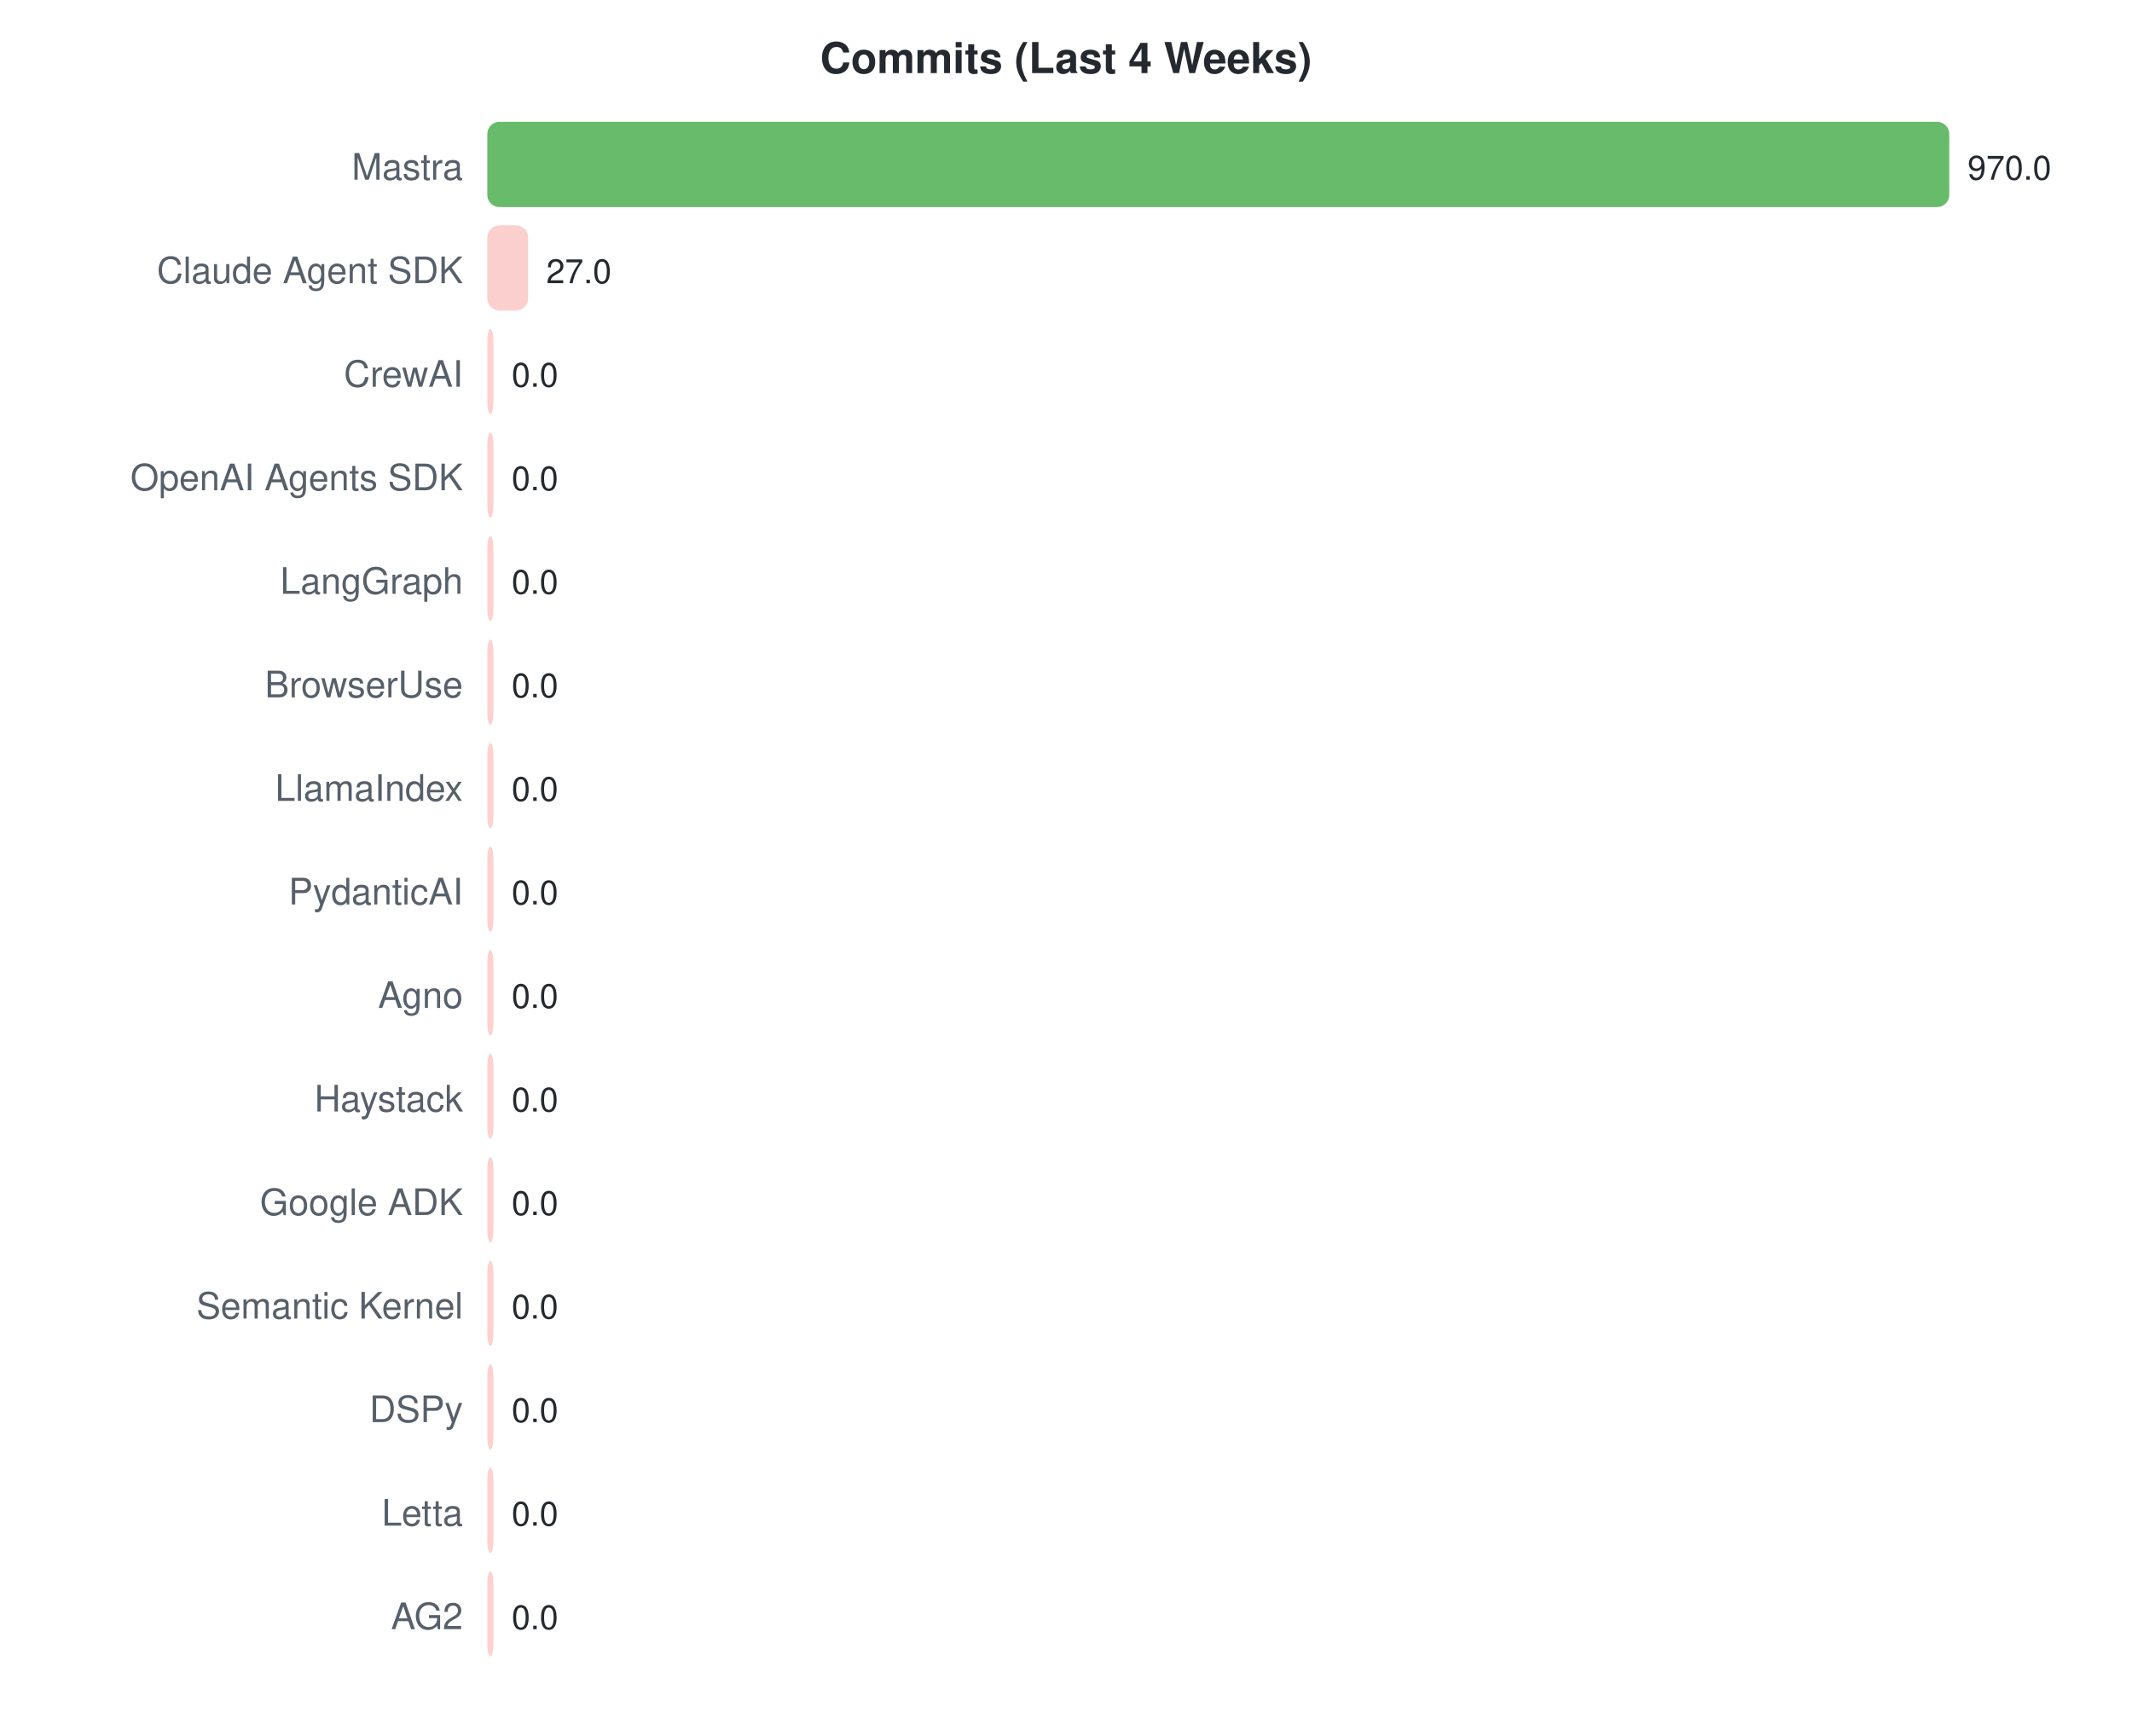
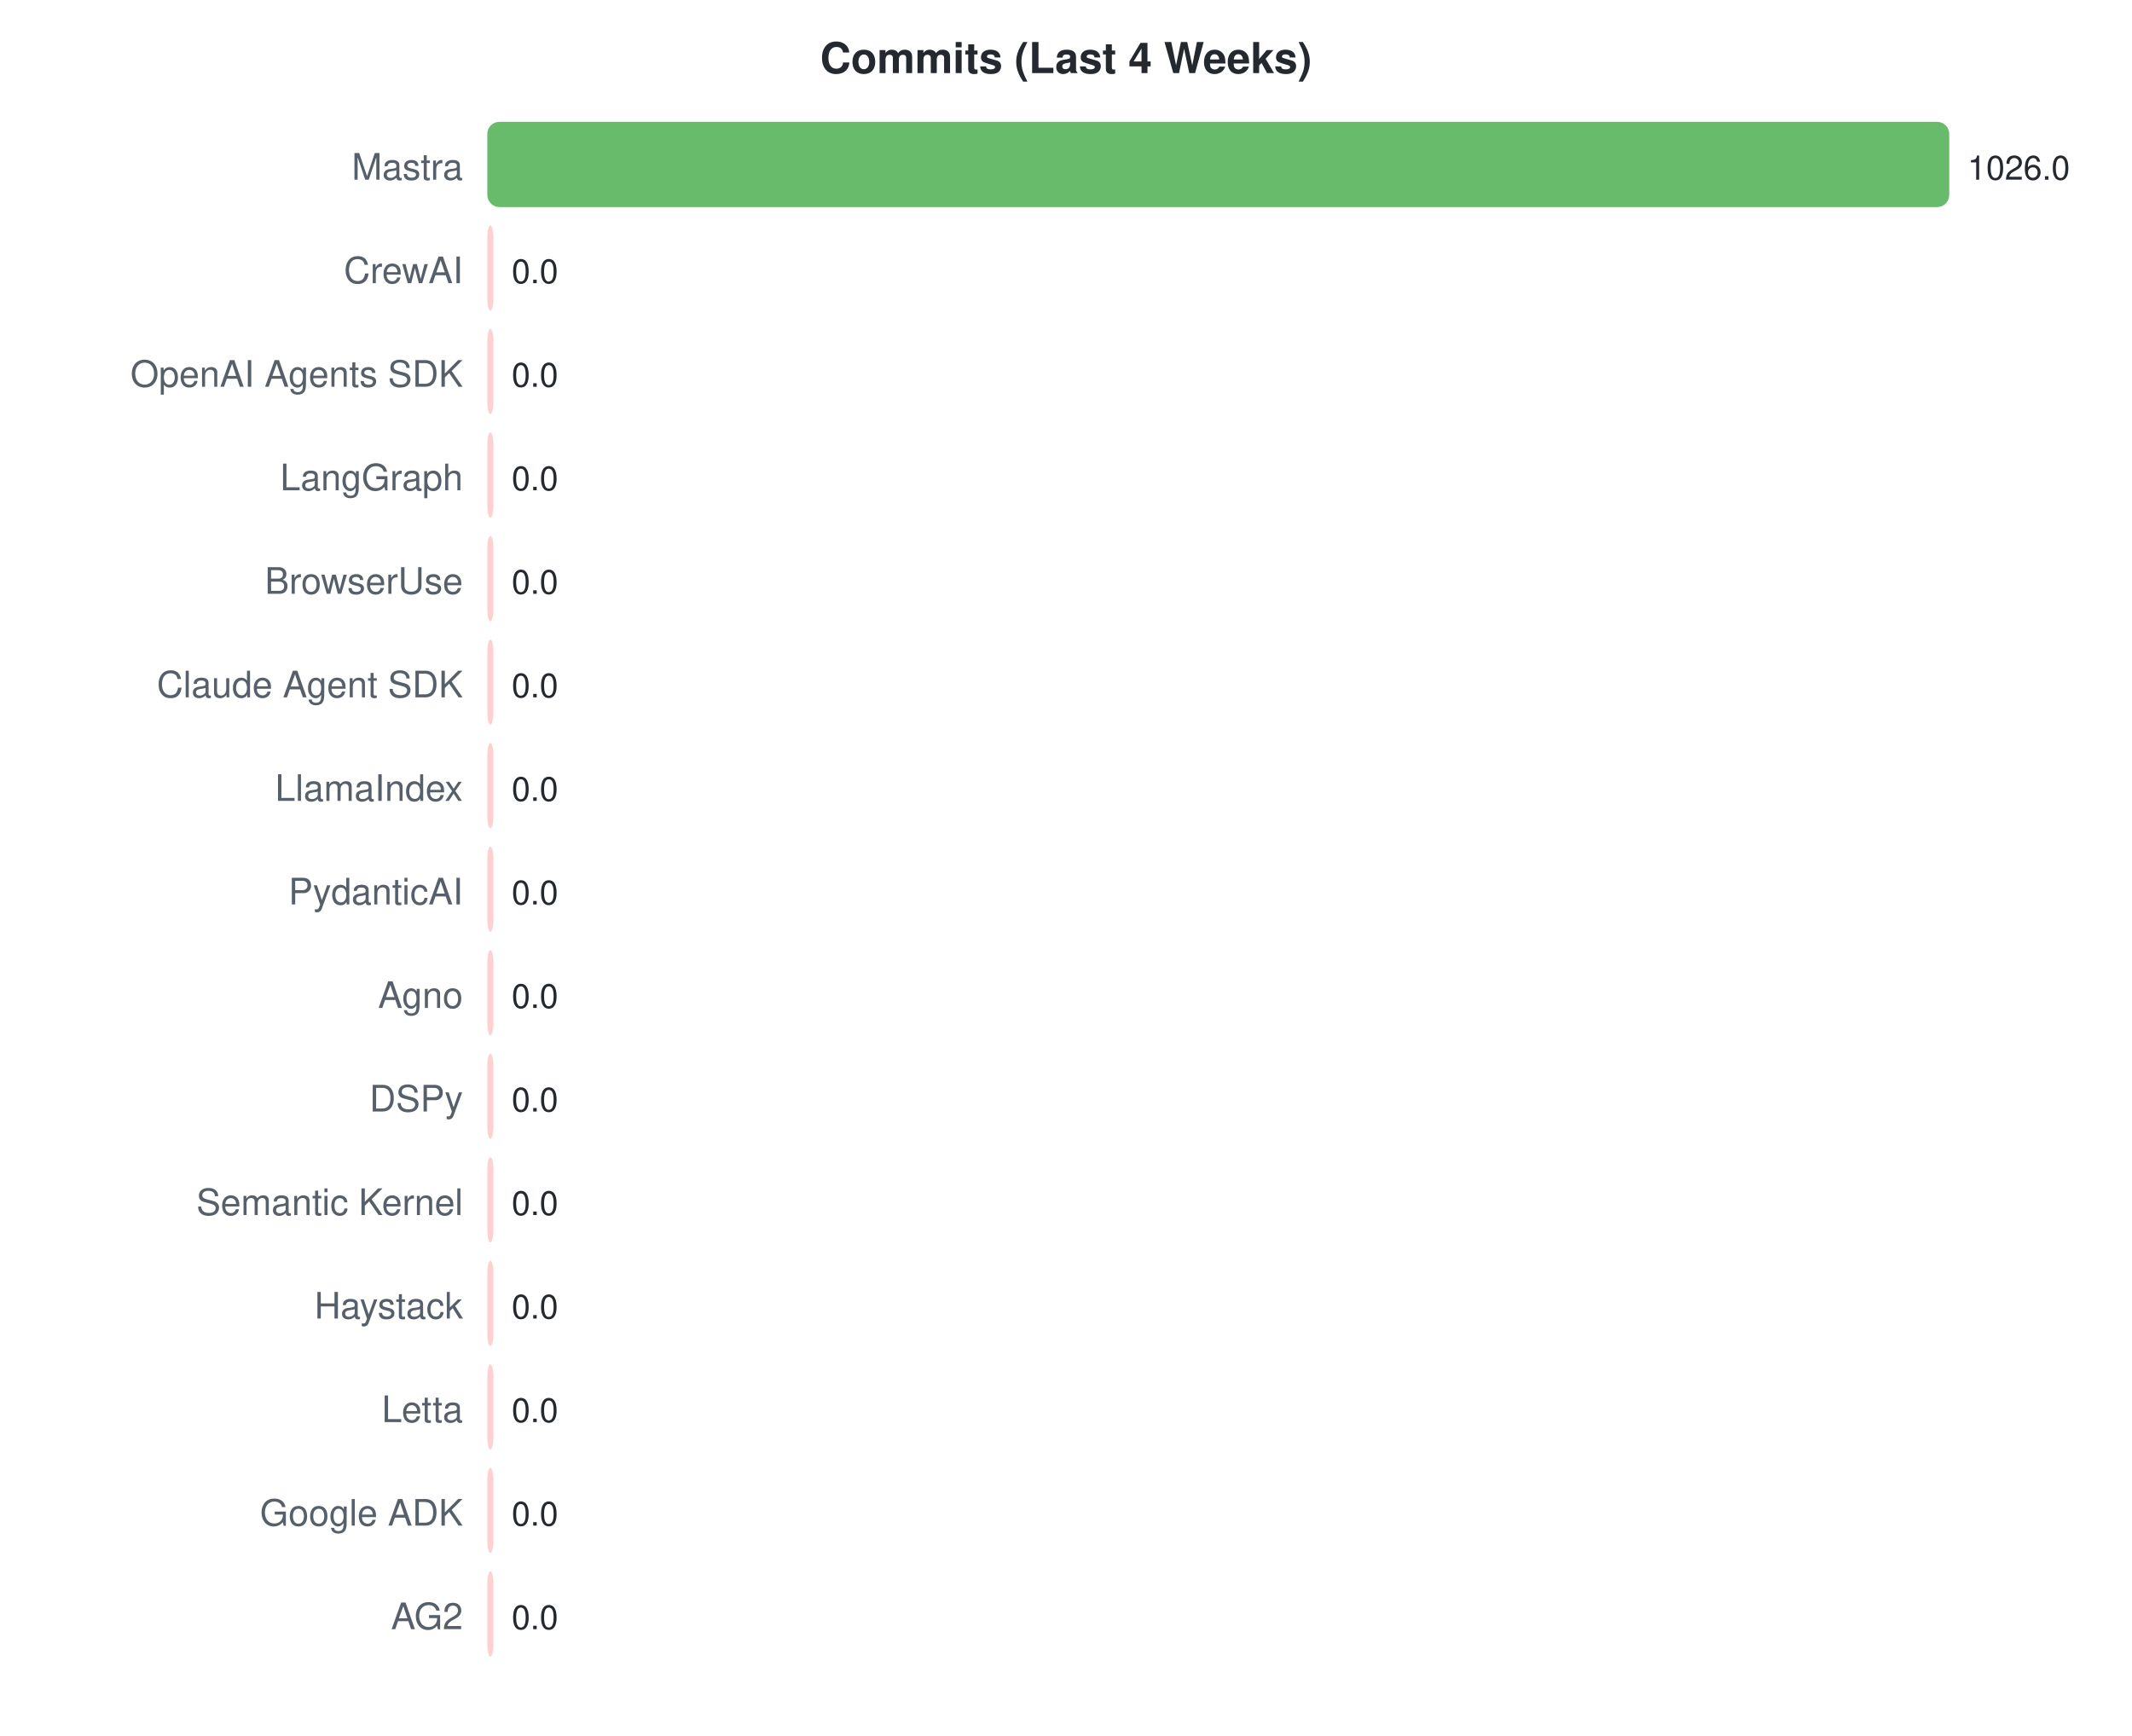
<svg xmlns="http://www.w3.org/2000/svg" width="700" height="570">
  <style>text { font-family: -apple-system, BlinkMacSystemFont, "Segoe UI", Helvetica, Arial, sans-serif; }</style>
  <text x="350" y="24" text-anchor="middle" font-size="14" font-weight="bold" fill="#24292f">Commits (Last 4 Weeks)</text>
  <text x="152" y="59" text-anchor="end" font-size="12" fill="#57606a">Mastra</text>
  <rect x="160" y="40" width="480.0" height="28" rx="4" fill="#4caf50" opacity="0.85" />
-   <text x="646.0" y="59" font-size="11" fill="#24292f">970.0</text>
-   <text x="152" y="93" text-anchor="end" font-size="12" fill="#57606a">Claude Agent SDK</text>
-   <rect x="160" y="74" width="13.4" height="28" rx="4" fill="#fac7c4" opacity="0.85" />
-   <text x="179.361" y="93" font-size="11" fill="#24292f">27.0</text>
-   <text x="152" y="127" text-anchor="end" font-size="12" fill="#57606a">CrewAI</text>
+   <text x="646.0" y="59" font-size="11" fill="#24292f">1026.0</text>
+   <text x="152" y="93" text-anchor="end" font-size="12" fill="#57606a">CrewAI</text>
+   <rect x="160" y="74" width="2.0" height="28" rx="4" fill="#ffc8c8" opacity="0.85" />
+   <text x="168" y="93" font-size="11" fill="#24292f">0.0</text>
+   <text x="152" y="127" text-anchor="end" font-size="12" fill="#57606a">OpenAI Agents SDK</text>
  <rect x="160" y="108" width="2.0" height="28" rx="4" fill="#ffc8c8" opacity="0.85" />
  <text x="168" y="127" font-size="11" fill="#24292f">0.0</text>
-   <text x="152" y="161" text-anchor="end" font-size="12" fill="#57606a">OpenAI Agents SDK</text>
+   <text x="152" y="161" text-anchor="end" font-size="12" fill="#57606a">LangGraph</text>
  <rect x="160" y="142" width="2.0" height="28" rx="4" fill="#ffc8c8" opacity="0.85" />
  <text x="168" y="161" font-size="11" fill="#24292f">0.0</text>
-   <text x="152" y="195" text-anchor="end" font-size="12" fill="#57606a">LangGraph</text>
+   <text x="152" y="195" text-anchor="end" font-size="12" fill="#57606a">BrowserUse</text>
  <rect x="160" y="176" width="2.0" height="28" rx="4" fill="#ffc8c8" opacity="0.85" />
  <text x="168" y="195" font-size="11" fill="#24292f">0.0</text>
-   <text x="152" y="229" text-anchor="end" font-size="12" fill="#57606a">BrowserUse</text>
+   <text x="152" y="229" text-anchor="end" font-size="12" fill="#57606a">Claude Agent SDK</text>
  <rect x="160" y="210" width="2.0" height="28" rx="4" fill="#ffc8c8" opacity="0.85" />
  <text x="168" y="229" font-size="11" fill="#24292f">0.0</text>
  <text x="152" y="263" text-anchor="end" font-size="12" fill="#57606a">LlamaIndex</text>
  <rect x="160" y="244" width="2.0" height="28" rx="4" fill="#ffc8c8" opacity="0.85" />
  <text x="168" y="263" font-size="11" fill="#24292f">0.0</text>
  <text x="152" y="297" text-anchor="end" font-size="12" fill="#57606a">PydanticAI</text>
  <rect x="160" y="278" width="2.0" height="28" rx="4" fill="#ffc8c8" opacity="0.85" />
  <text x="168" y="297" font-size="11" fill="#24292f">0.0</text>
  <text x="152" y="331" text-anchor="end" font-size="12" fill="#57606a">Agno</text>
  <rect x="160" y="312" width="2.0" height="28" rx="4" fill="#ffc8c8" opacity="0.85" />
  <text x="168" y="331" font-size="11" fill="#24292f">0.0</text>
-   <text x="152" y="365" text-anchor="end" font-size="12" fill="#57606a">Haystack</text>
+   <text x="152" y="365" text-anchor="end" font-size="12" fill="#57606a">DSPy</text>
  <rect x="160" y="346" width="2.0" height="28" rx="4" fill="#ffc8c8" opacity="0.85" />
  <text x="168" y="365" font-size="11" fill="#24292f">0.0</text>
-   <text x="152" y="399" text-anchor="end" font-size="12" fill="#57606a">Google ADK</text>
+   <text x="152" y="399" text-anchor="end" font-size="12" fill="#57606a">Semantic Kernel</text>
  <rect x="160" y="380" width="2.0" height="28" rx="4" fill="#ffc8c8" opacity="0.85" />
  <text x="168" y="399" font-size="11" fill="#24292f">0.0</text>
-   <text x="152" y="433" text-anchor="end" font-size="12" fill="#57606a">Semantic Kernel</text>
+   <text x="152" y="433" text-anchor="end" font-size="12" fill="#57606a">Haystack</text>
  <rect x="160" y="414" width="2.0" height="28" rx="4" fill="#ffc8c8" opacity="0.85" />
  <text x="168" y="433" font-size="11" fill="#24292f">0.0</text>
-   <text x="152" y="467" text-anchor="end" font-size="12" fill="#57606a">DSPy</text>
+   <text x="152" y="467" text-anchor="end" font-size="12" fill="#57606a">Letta</text>
  <rect x="160" y="448" width="2.0" height="28" rx="4" fill="#ffc8c8" opacity="0.85" />
  <text x="168" y="467" font-size="11" fill="#24292f">0.0</text>
-   <text x="152" y="501" text-anchor="end" font-size="12" fill="#57606a">Letta</text>
+   <text x="152" y="501" text-anchor="end" font-size="12" fill="#57606a">Google ADK</text>
  <rect x="160" y="482" width="2.0" height="28" rx="4" fill="#ffc8c8" opacity="0.85" />
  <text x="168" y="501" font-size="11" fill="#24292f">0.0</text>
  <text x="152" y="535" text-anchor="end" font-size="12" fill="#57606a">AG2</text>
  <rect x="160" y="516" width="2.0" height="28" rx="4" fill="#ffc8c8" opacity="0.85" />
  <text x="168" y="535" font-size="11" fill="#24292f">0.0</text>
</svg>
